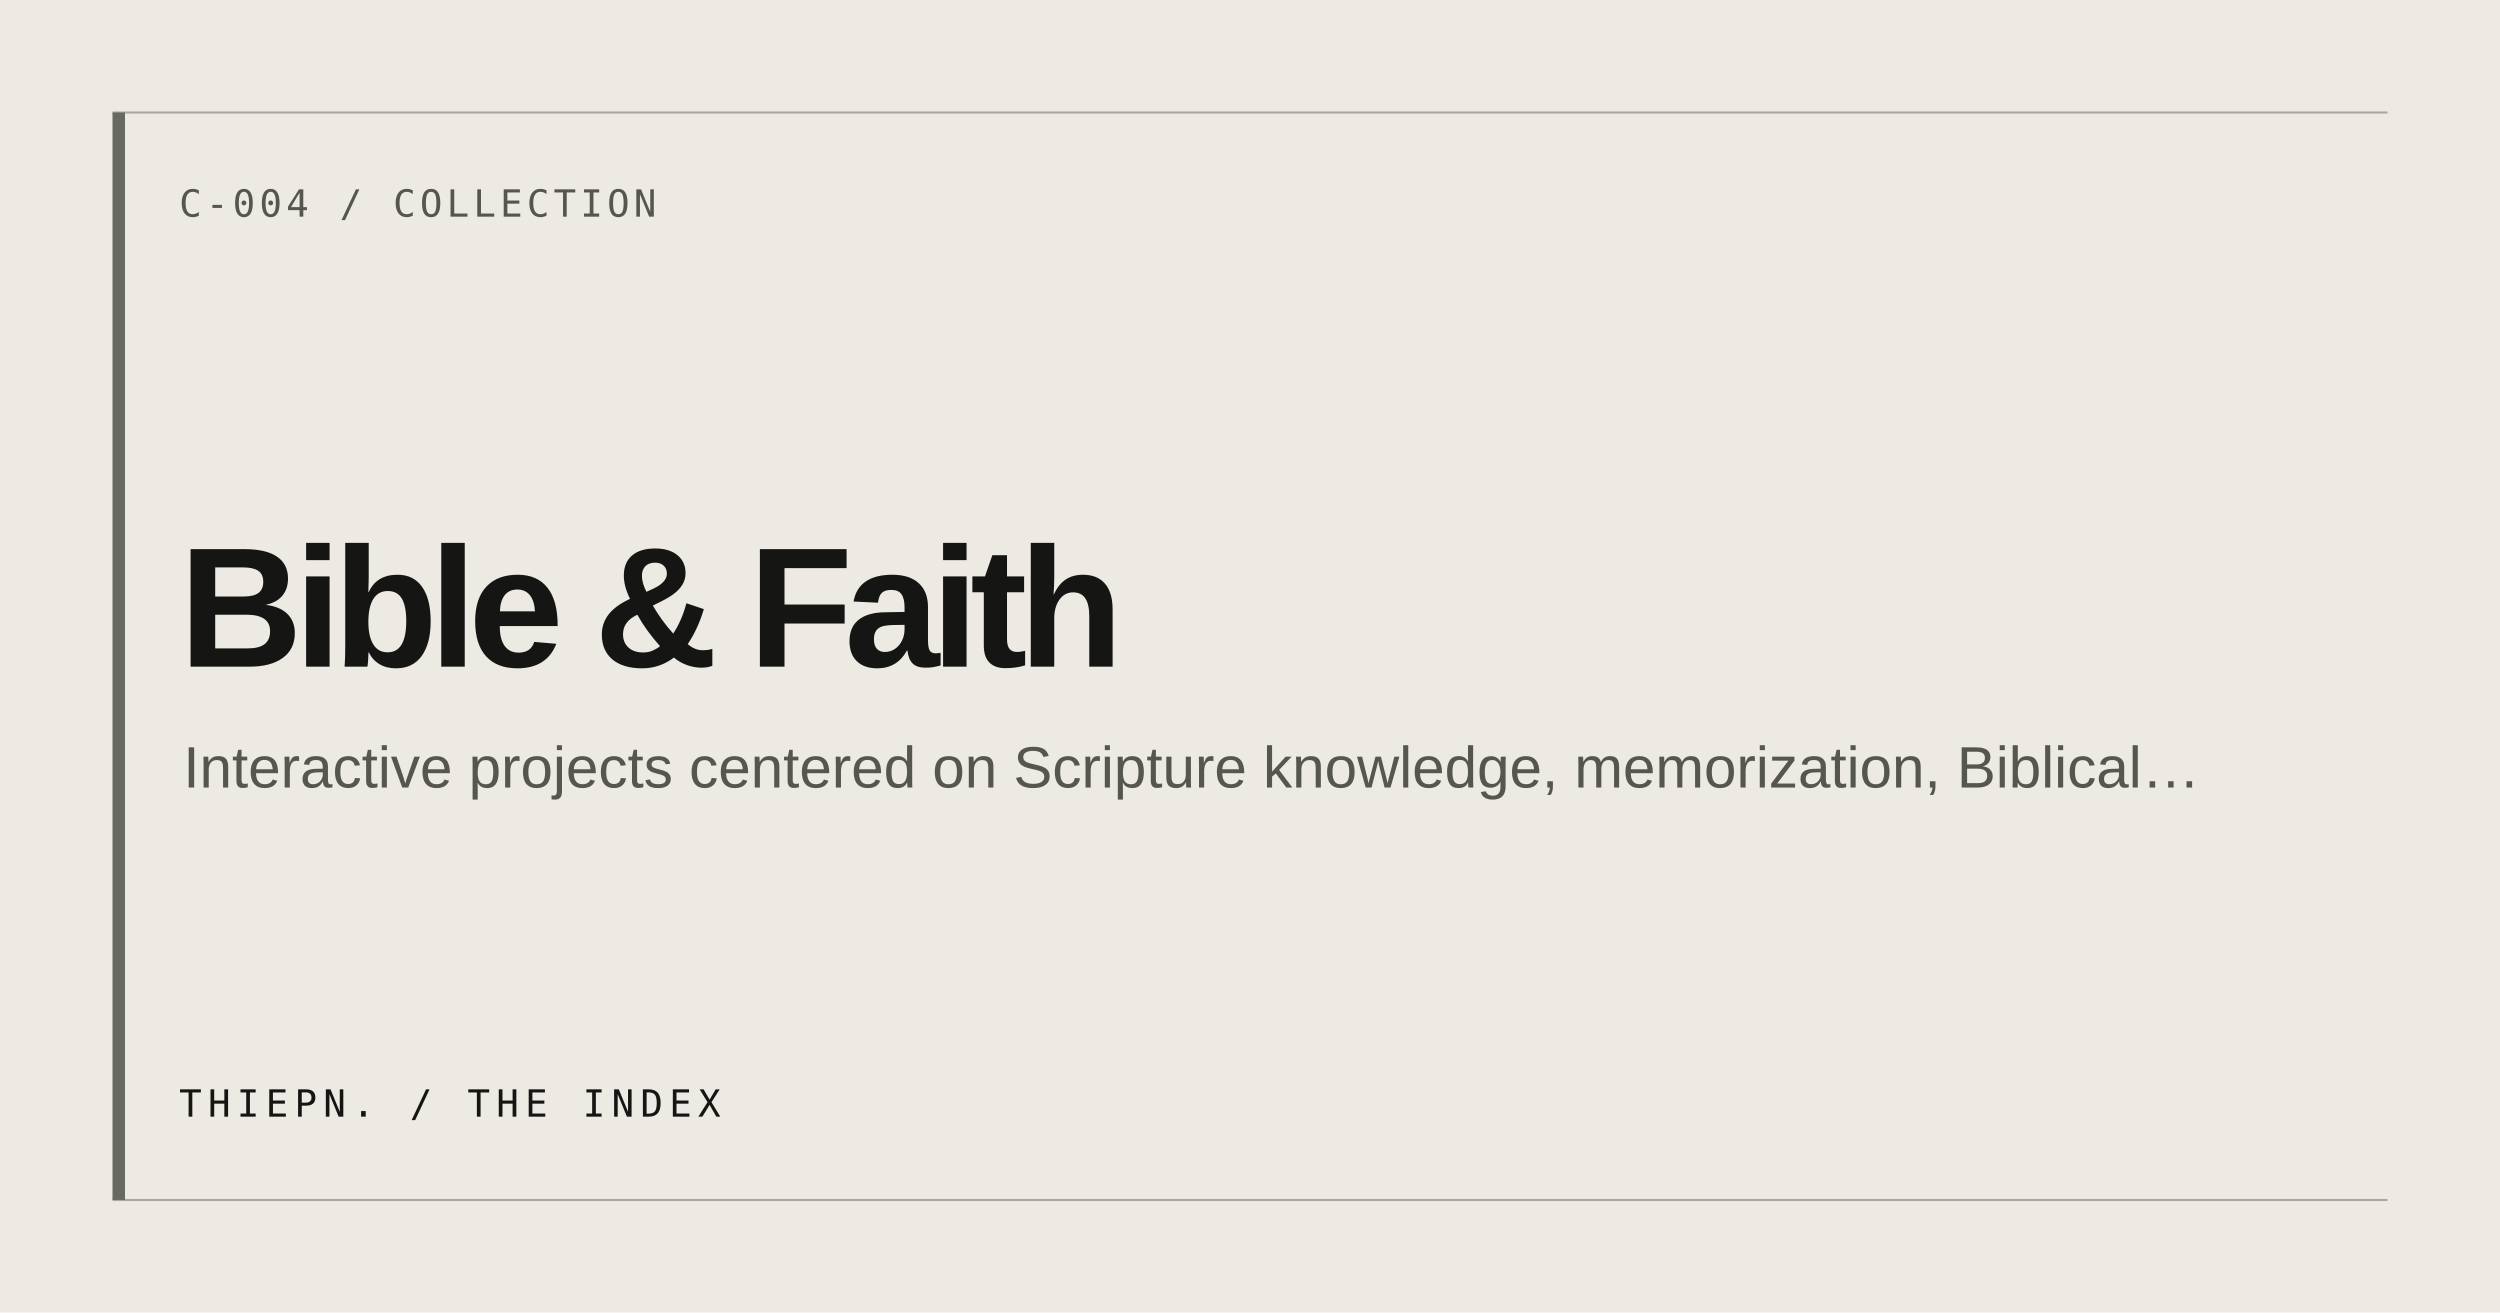
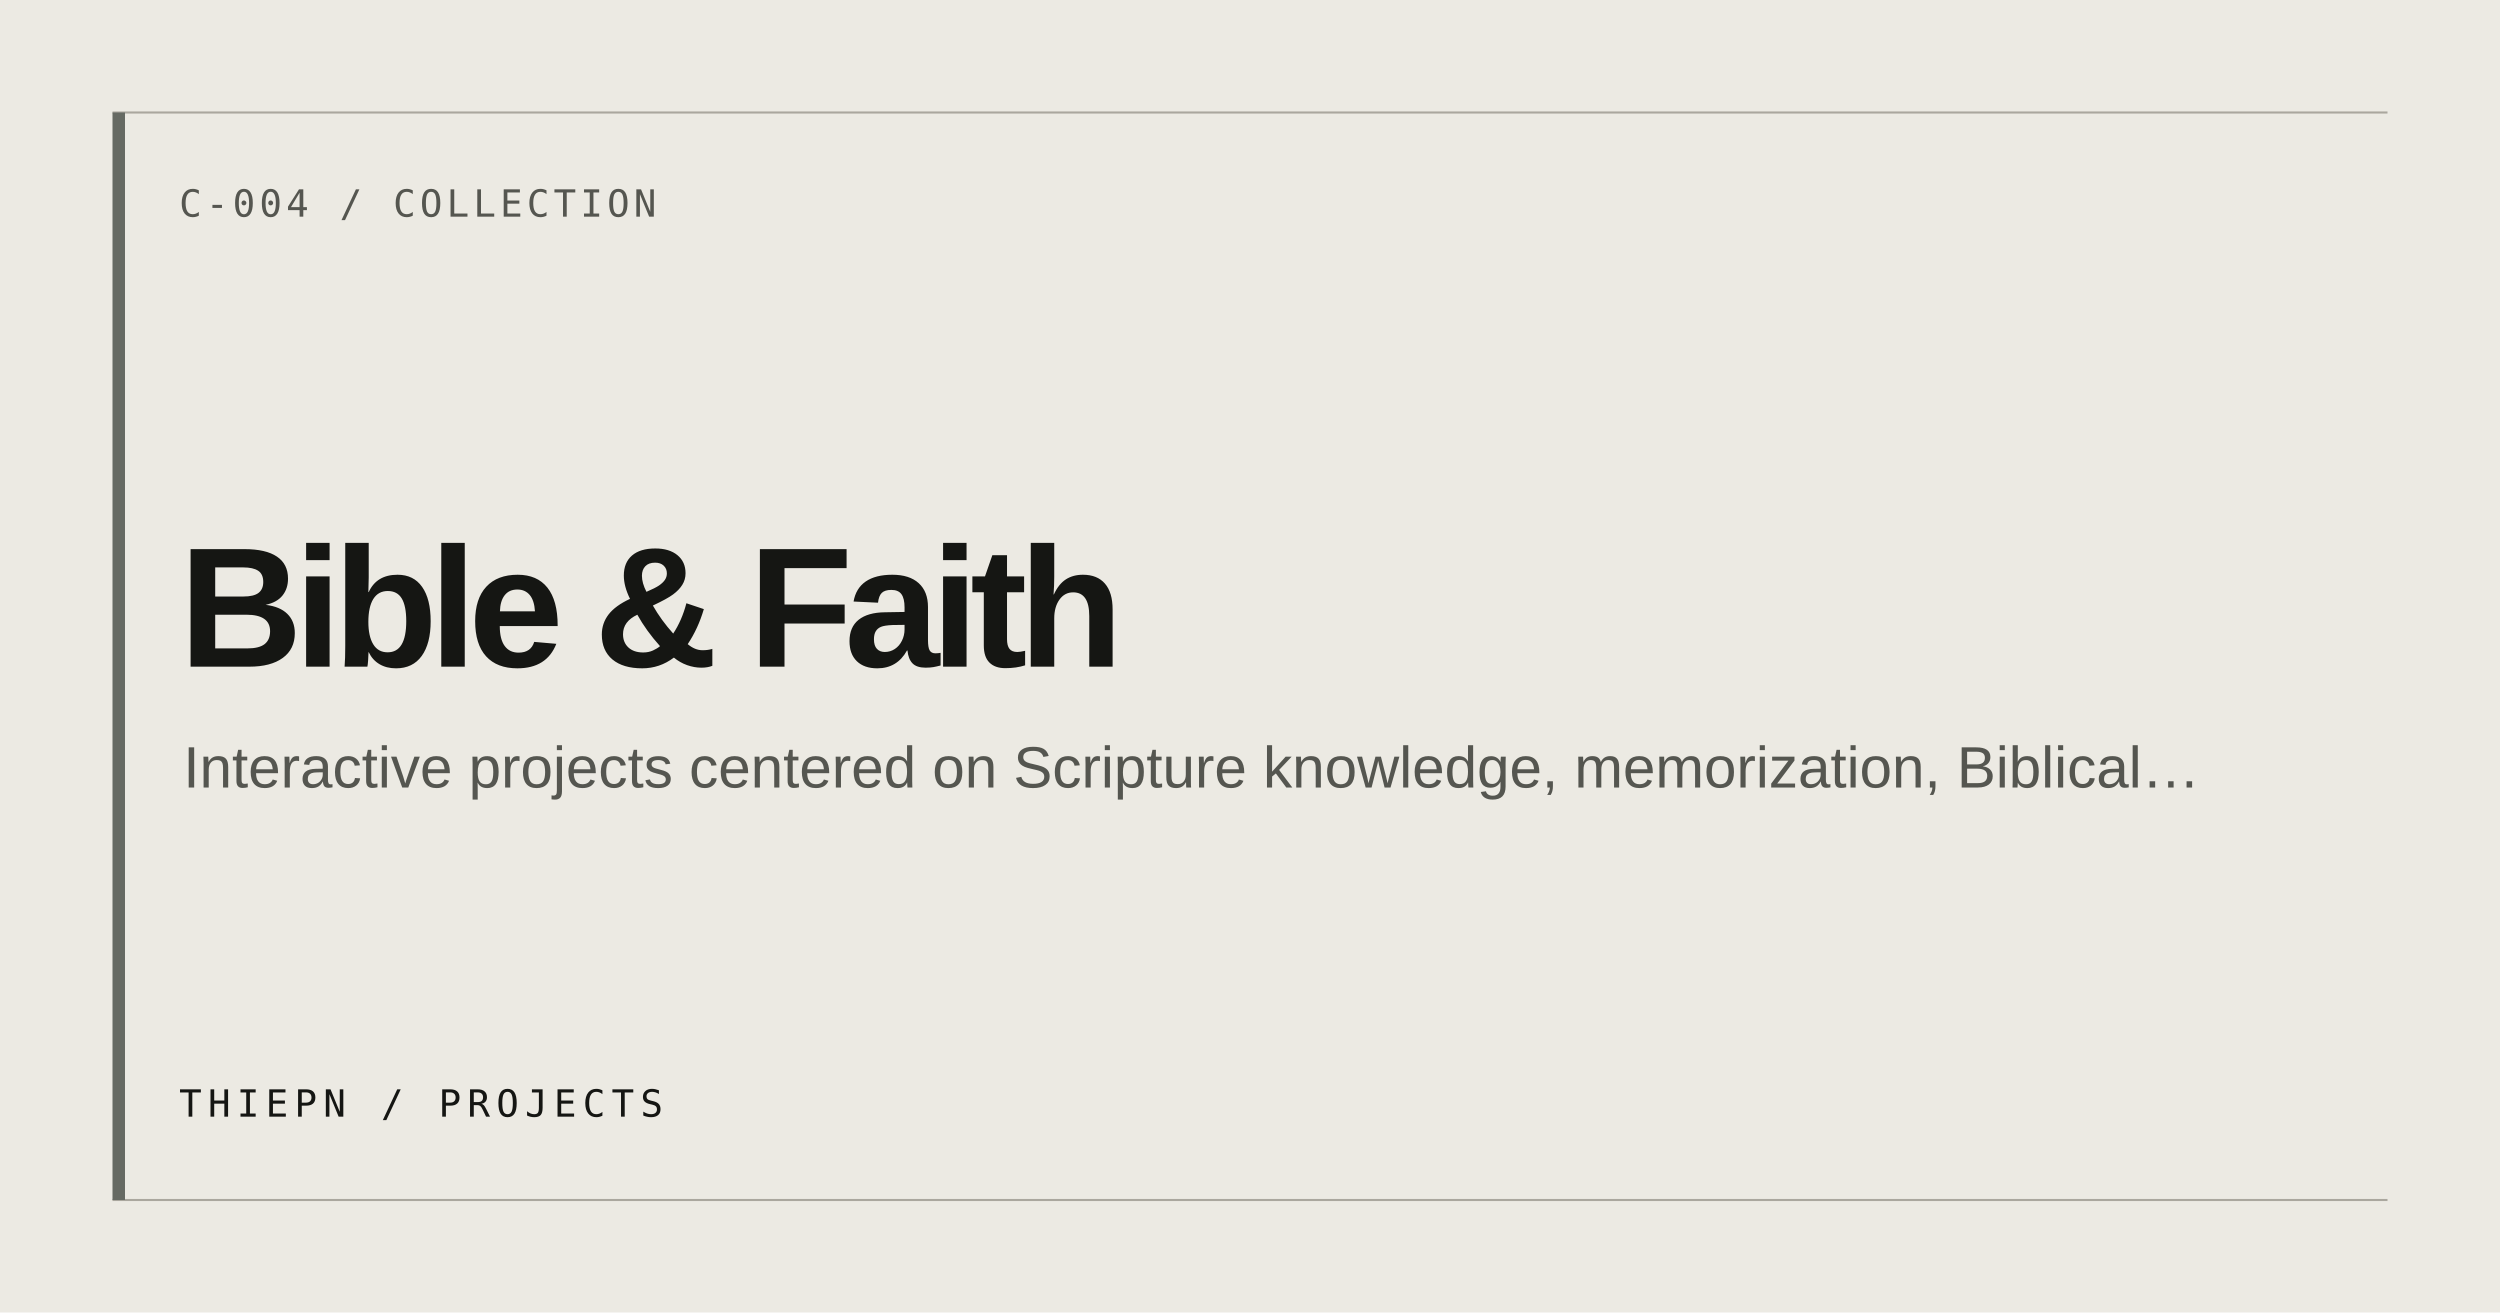
<svg xmlns="http://www.w3.org/2000/svg" width="1200" height="630" viewBox="0 0 1200 630" role="img" aria-label="Bible &amp; Faith">
  <rect width="1200" height="630" fill="#ECEAE3" />
  <path d="M54 54H1146M54 576H1146" stroke="#AAA79E" stroke-width="1" />
  <rect x="54" y="54" width="6" height="522" fill="#666A63" />
  <text x="86" y="104" fill="#555650" font-family="ui-monospace, monospace" font-size="18" letter-spacing="2">C-004 / COLLECTION</text>
  <text x="86" y="320" fill="#151613" font-family="Arial, Helvetica, sans-serif" font-size="82" font-weight="600" letter-spacing="-4">Bible &amp; Faith</text>
  <text x="88" y="378" fill="#555650" font-family="Arial, Helvetica, sans-serif" font-size="28">Interactive projects centered on Scripture knowledge, memorization, Biblical…</text>
-   <text x="86" y="536" fill="#151613" font-family="ui-monospace, monospace" font-size="18" letter-spacing="3">THIEPN. / THE INDEX</text>
+   <text x="86" y="536" fill="#151613" font-family="ui-monospace, monospace" font-size="18" letter-spacing="3">THIEPN / PROJECTS</text>
</svg>
